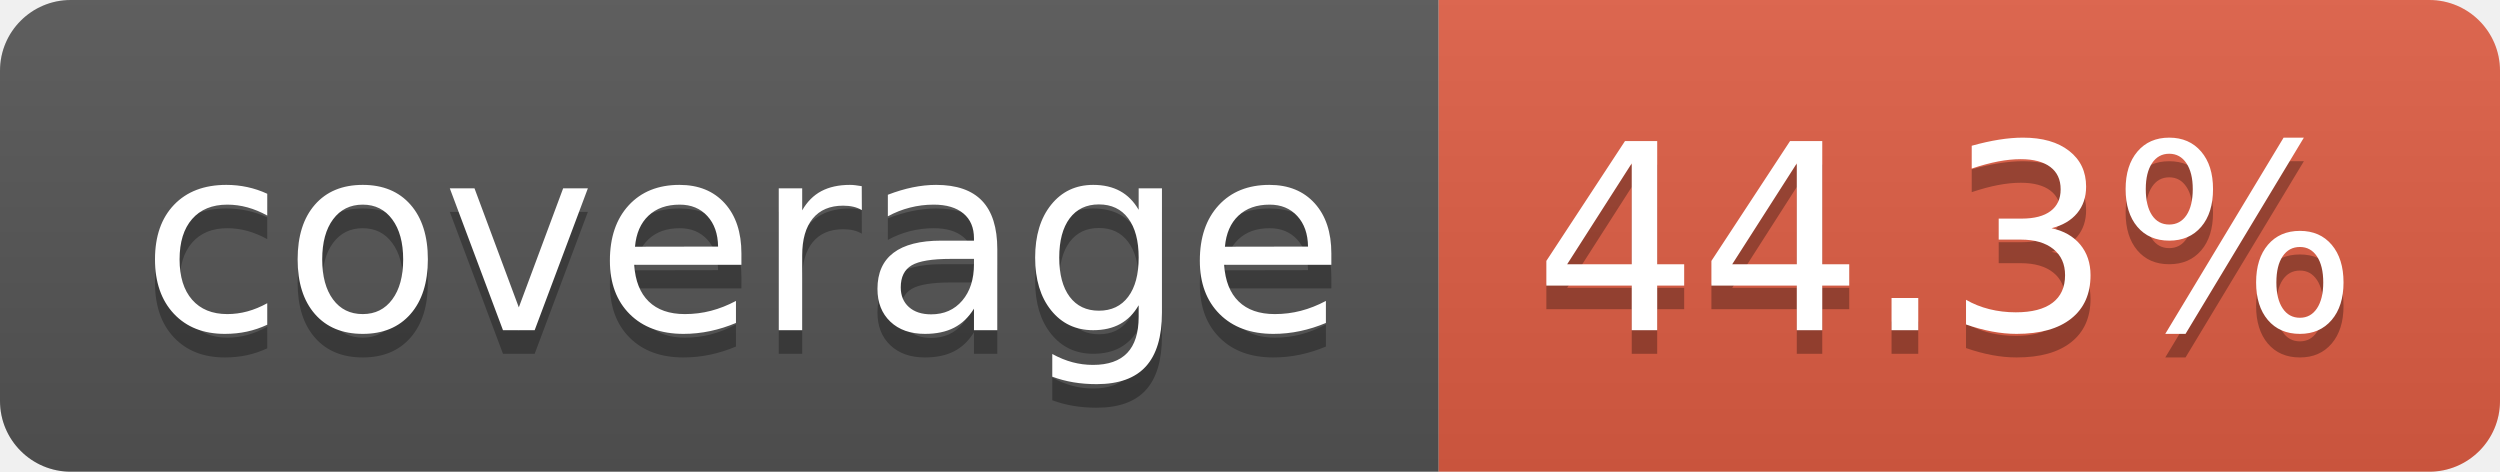
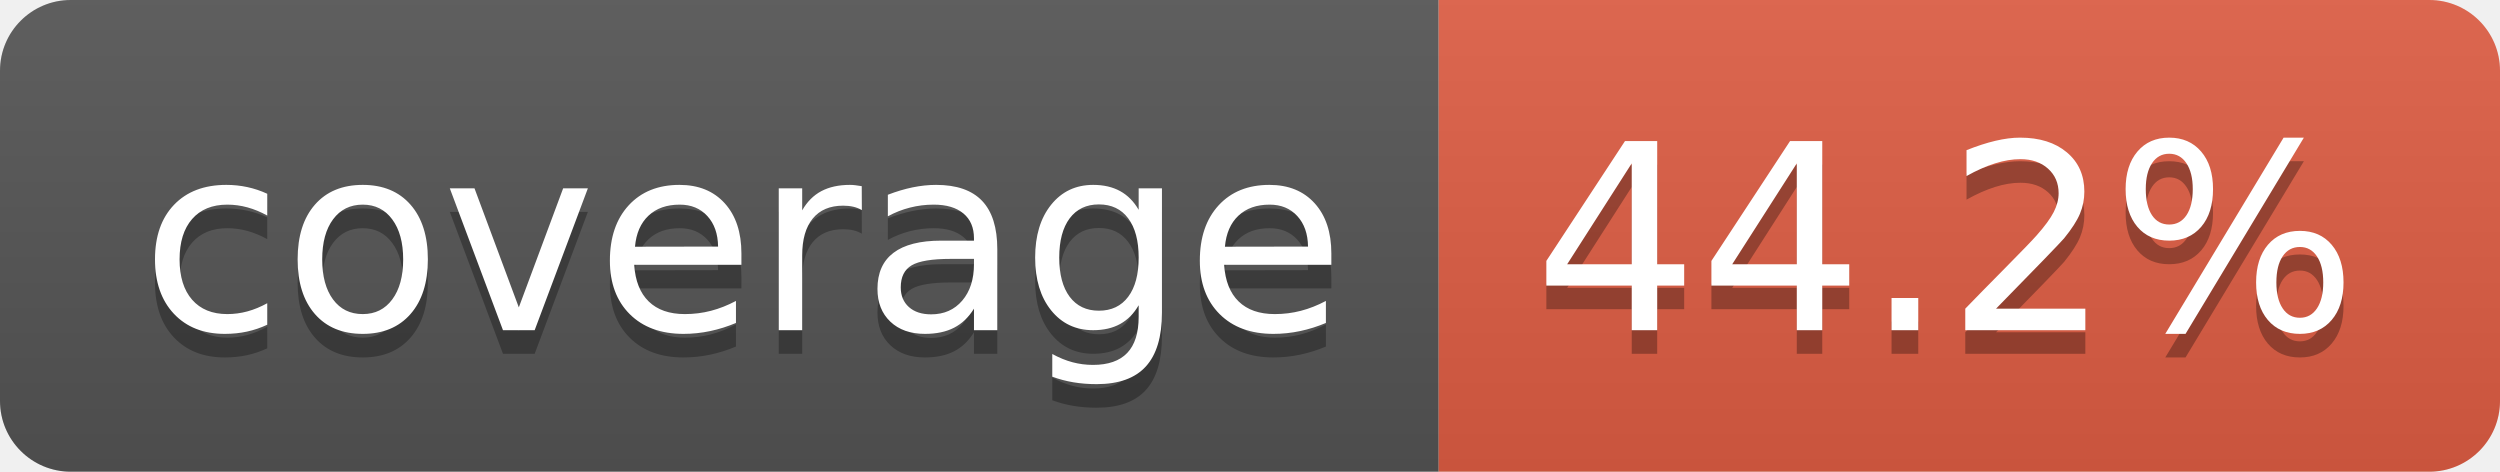
- <svg xmlns="http://www.w3.org/2000/svg" width="106" height="20" role="img" aria-label="coverage: 44.3%">
+ <svg xmlns="http://www.w3.org/2000/svg" width="106" height="20" role="img" aria-label="coverage: 44.2%">
  <linearGradient id="s" x2="0" y2="100%">
    <stop offset="0" stop-color="#bbb" stop-opacity=".1" />
    <stop offset="1" stop-opacity=".1" />
  </linearGradient>
  <clipPath id="r">
    <rect width="106" height="20" rx="3" fill="#fff" />
  </clipPath>
  <g clip-path="url(#r)">
    <rect width="61" height="20" fill="#555" />
    <rect x="61" width="45" height="20" fill="#e05d44" />
    <rect width="106" height="20" fill="url(#s)" />
  </g>
  <g fill="#fff" text-anchor="middle" font-family="Verdana,Geneva,DejaVu Sans,sans-serif" text-rendering="geometricPrecision" font-size="110">
    <text aria-hidden="true" x="315" y="150" fill="#010101" fill-opacity=".3" transform="scale(.1)" textLength="510">coverage</text>
    <text x="315" y="140" transform="scale(.1)" fill="#fff" textLength="510">coverage</text>
-     <text aria-hidden="true" x="825" y="150" fill="#010101" fill-opacity=".3" transform="scale(.1)" textLength="350">44.3%</text>
-     <text x="825" y="140" transform="scale(.1)" fill="#fff" textLength="350">44.3%</text>
+     <text aria-hidden="true" x="825" y="150" fill="#010101" fill-opacity=".3" transform="scale(.1)" textLength="350">44.2%</text>
+     <text x="825" y="140" transform="scale(.1)" fill="#fff" textLength="350">44.2%</text>
  </g>
</svg>
